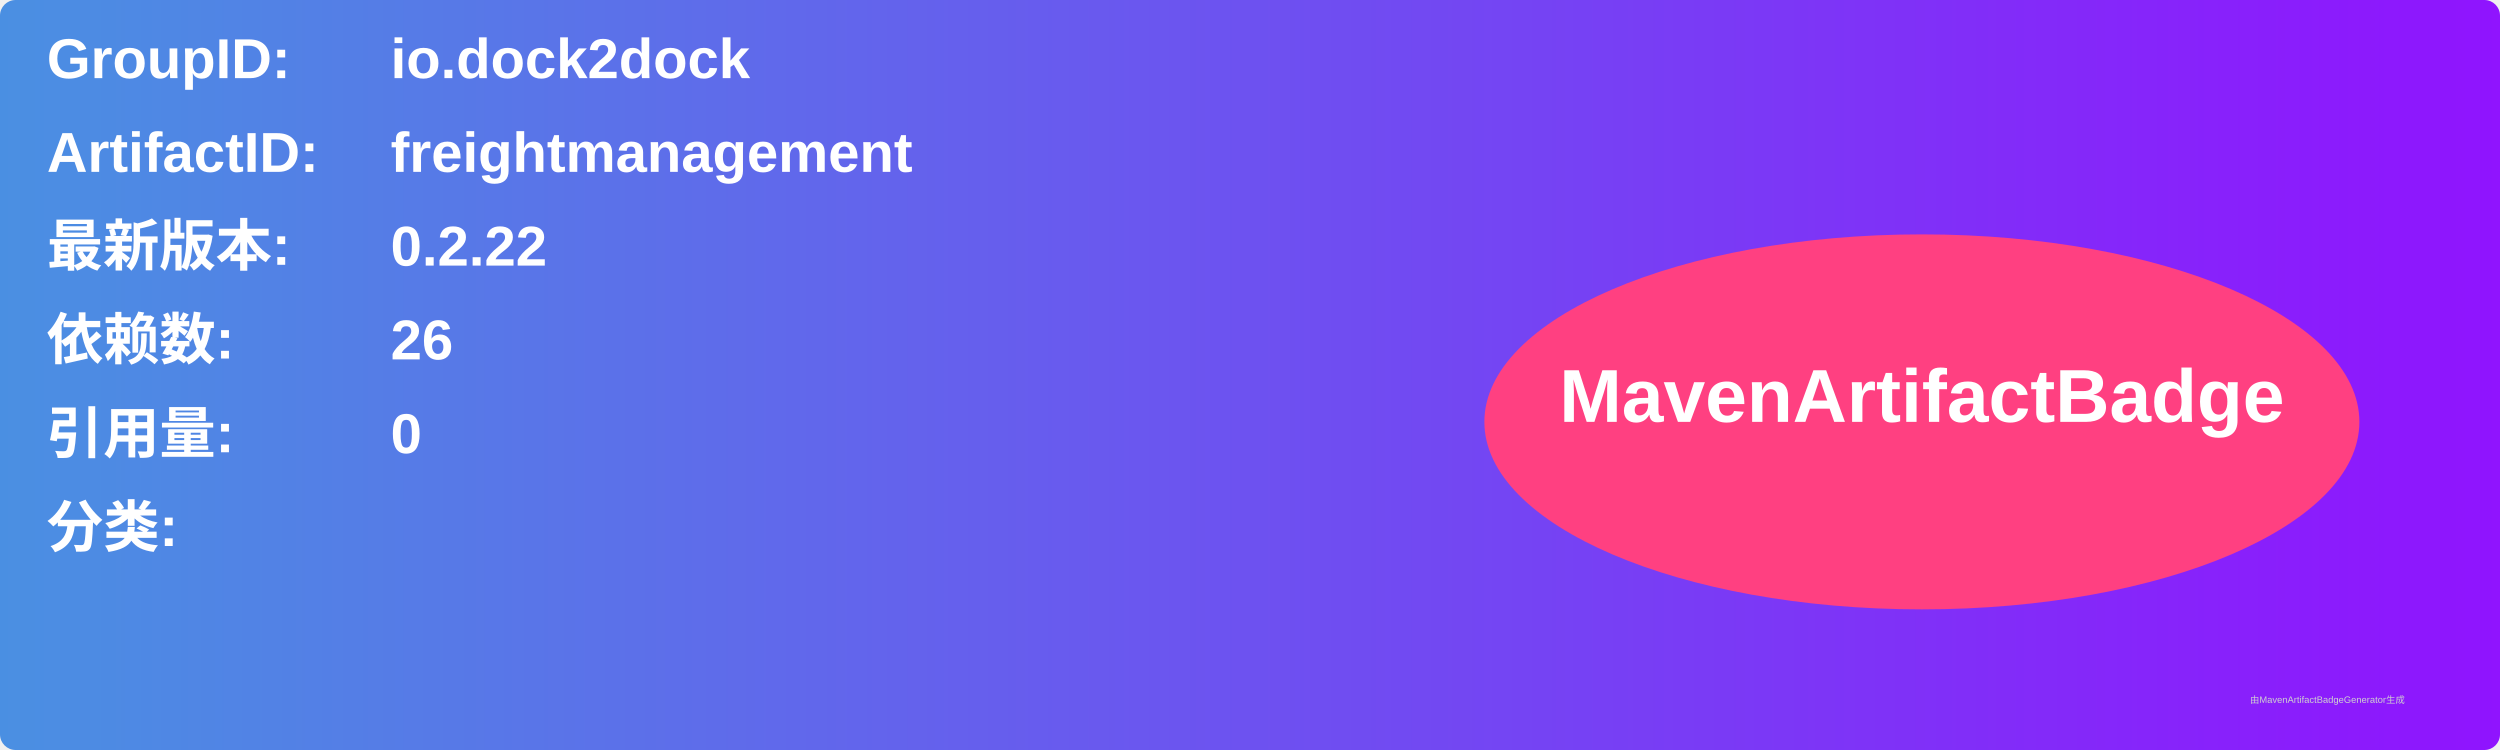
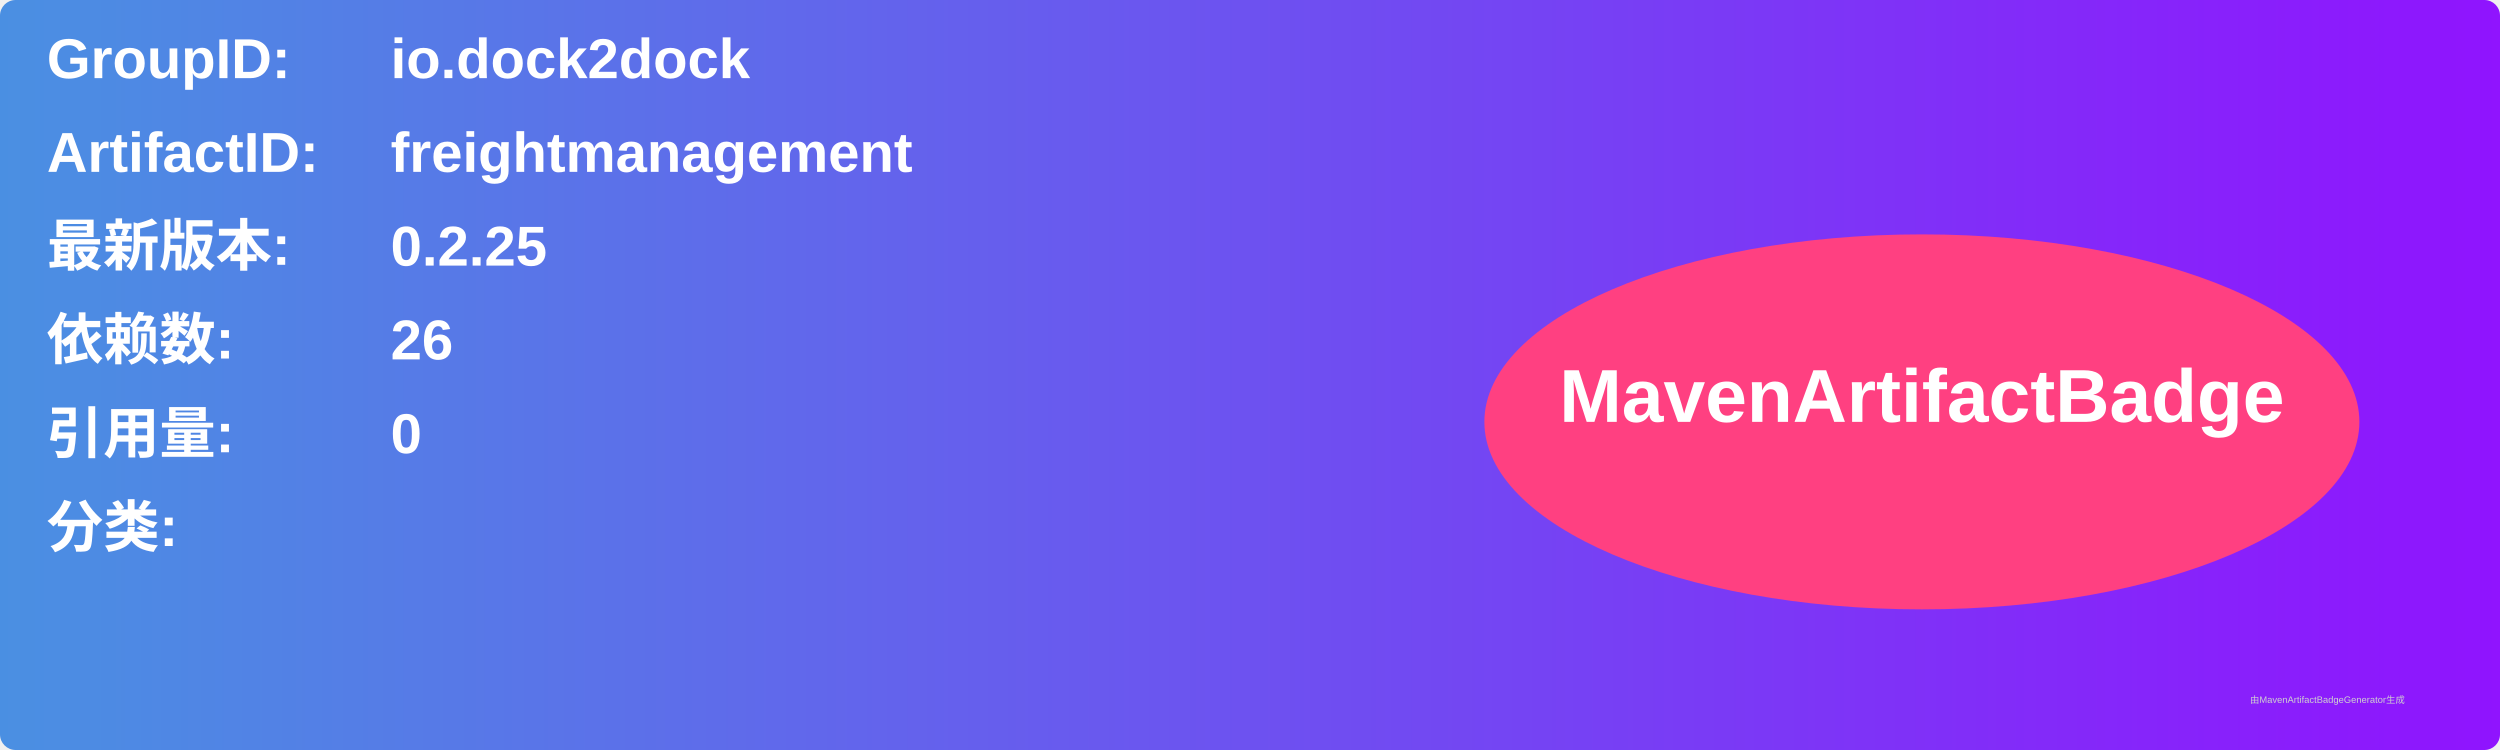
<svg xmlns="http://www.w3.org/2000/svg" width="800" height="240" viewBox="0 0 800 240">
  <linearGradient id="grad" x1="0%" y1="0%" x2="100%" y2="0%">
    <stop offset="0%" stop-color="#4a90e2" />
    <stop offset="100%" stop-color="#9013fe" />
  </linearGradient>
  <rect width="100%" height="100%" rx="5" ry="5" fill="url(#grad)" />
  <g transform="translate(15, 15)">
    <text x="0" y="10" font-family="Arial" font-size="18" fill="white" font-weight="bold" width="260">GroupID:</text>
    <text x="110" y="10" font-family="Arial" font-size="18" fill="white" font-weight="bold" width="460">io.dock2dock</text>
    <text x="0" y="40" font-family="Arial" font-size="18" fill="white" font-weight="bold" width="260">ArtifactID:</text>
    <text x="110" y="40" font-family="Arial" font-size="18" fill="white" font-weight="bold" width="460">freightmanagement</text>
    <text x="0" y="70" font-family="Arial" font-size="18" fill="white" font-weight="bold">最新版本:</text>
    <text x="110" y="70" font-family="Arial" font-size="18" fill="white" font-weight="bold">
-       <tspan font-weight="bold">0.2.22</tspan>
+       <tspan font-weight="bold">0.2.25</tspan>
    </text>
    <text x="0" y="100" font-family="Arial" font-size="18" fill="white" font-weight="bold">依赖数: </text>
    <text x="110" y="100" font-family="Arial" font-size="18" fill="white">
      <tspan font-weight="bold">26</tspan>
    </text>
    <text x="0" y="130" font-family="Arial" font-size="18" fill="white" font-weight="bold">引用量: </text>
    <text x="110" y="130" font-family="Arial" font-size="18" fill="white">
      <tspan font-weight="bold">0</tspan>
    </text>
    <text x="0" y="160" font-family="Arial" font-size="18" fill="white" font-weight="bold">分类:</text>
    <text x="10" y="190" font-family="Arial" font-size="10" fill="white">
      <tspan font-weight="bold" />
    </text>
    <ellipse cx="600" cy="120" rx="140" ry="60" fill="#ff4081" />
    <text x="600" y="120" text-anchor="middle" font-family="Arial" font-size="24" fill="white" font-weight="bold">MavenArtifactBadge</text>
  </g>
  <text x="720" y="225" font-family="Arial" font-size="3" fill="#d0d0d0">由MavenArtifactBadgeGenerator生成</text>
</svg>
